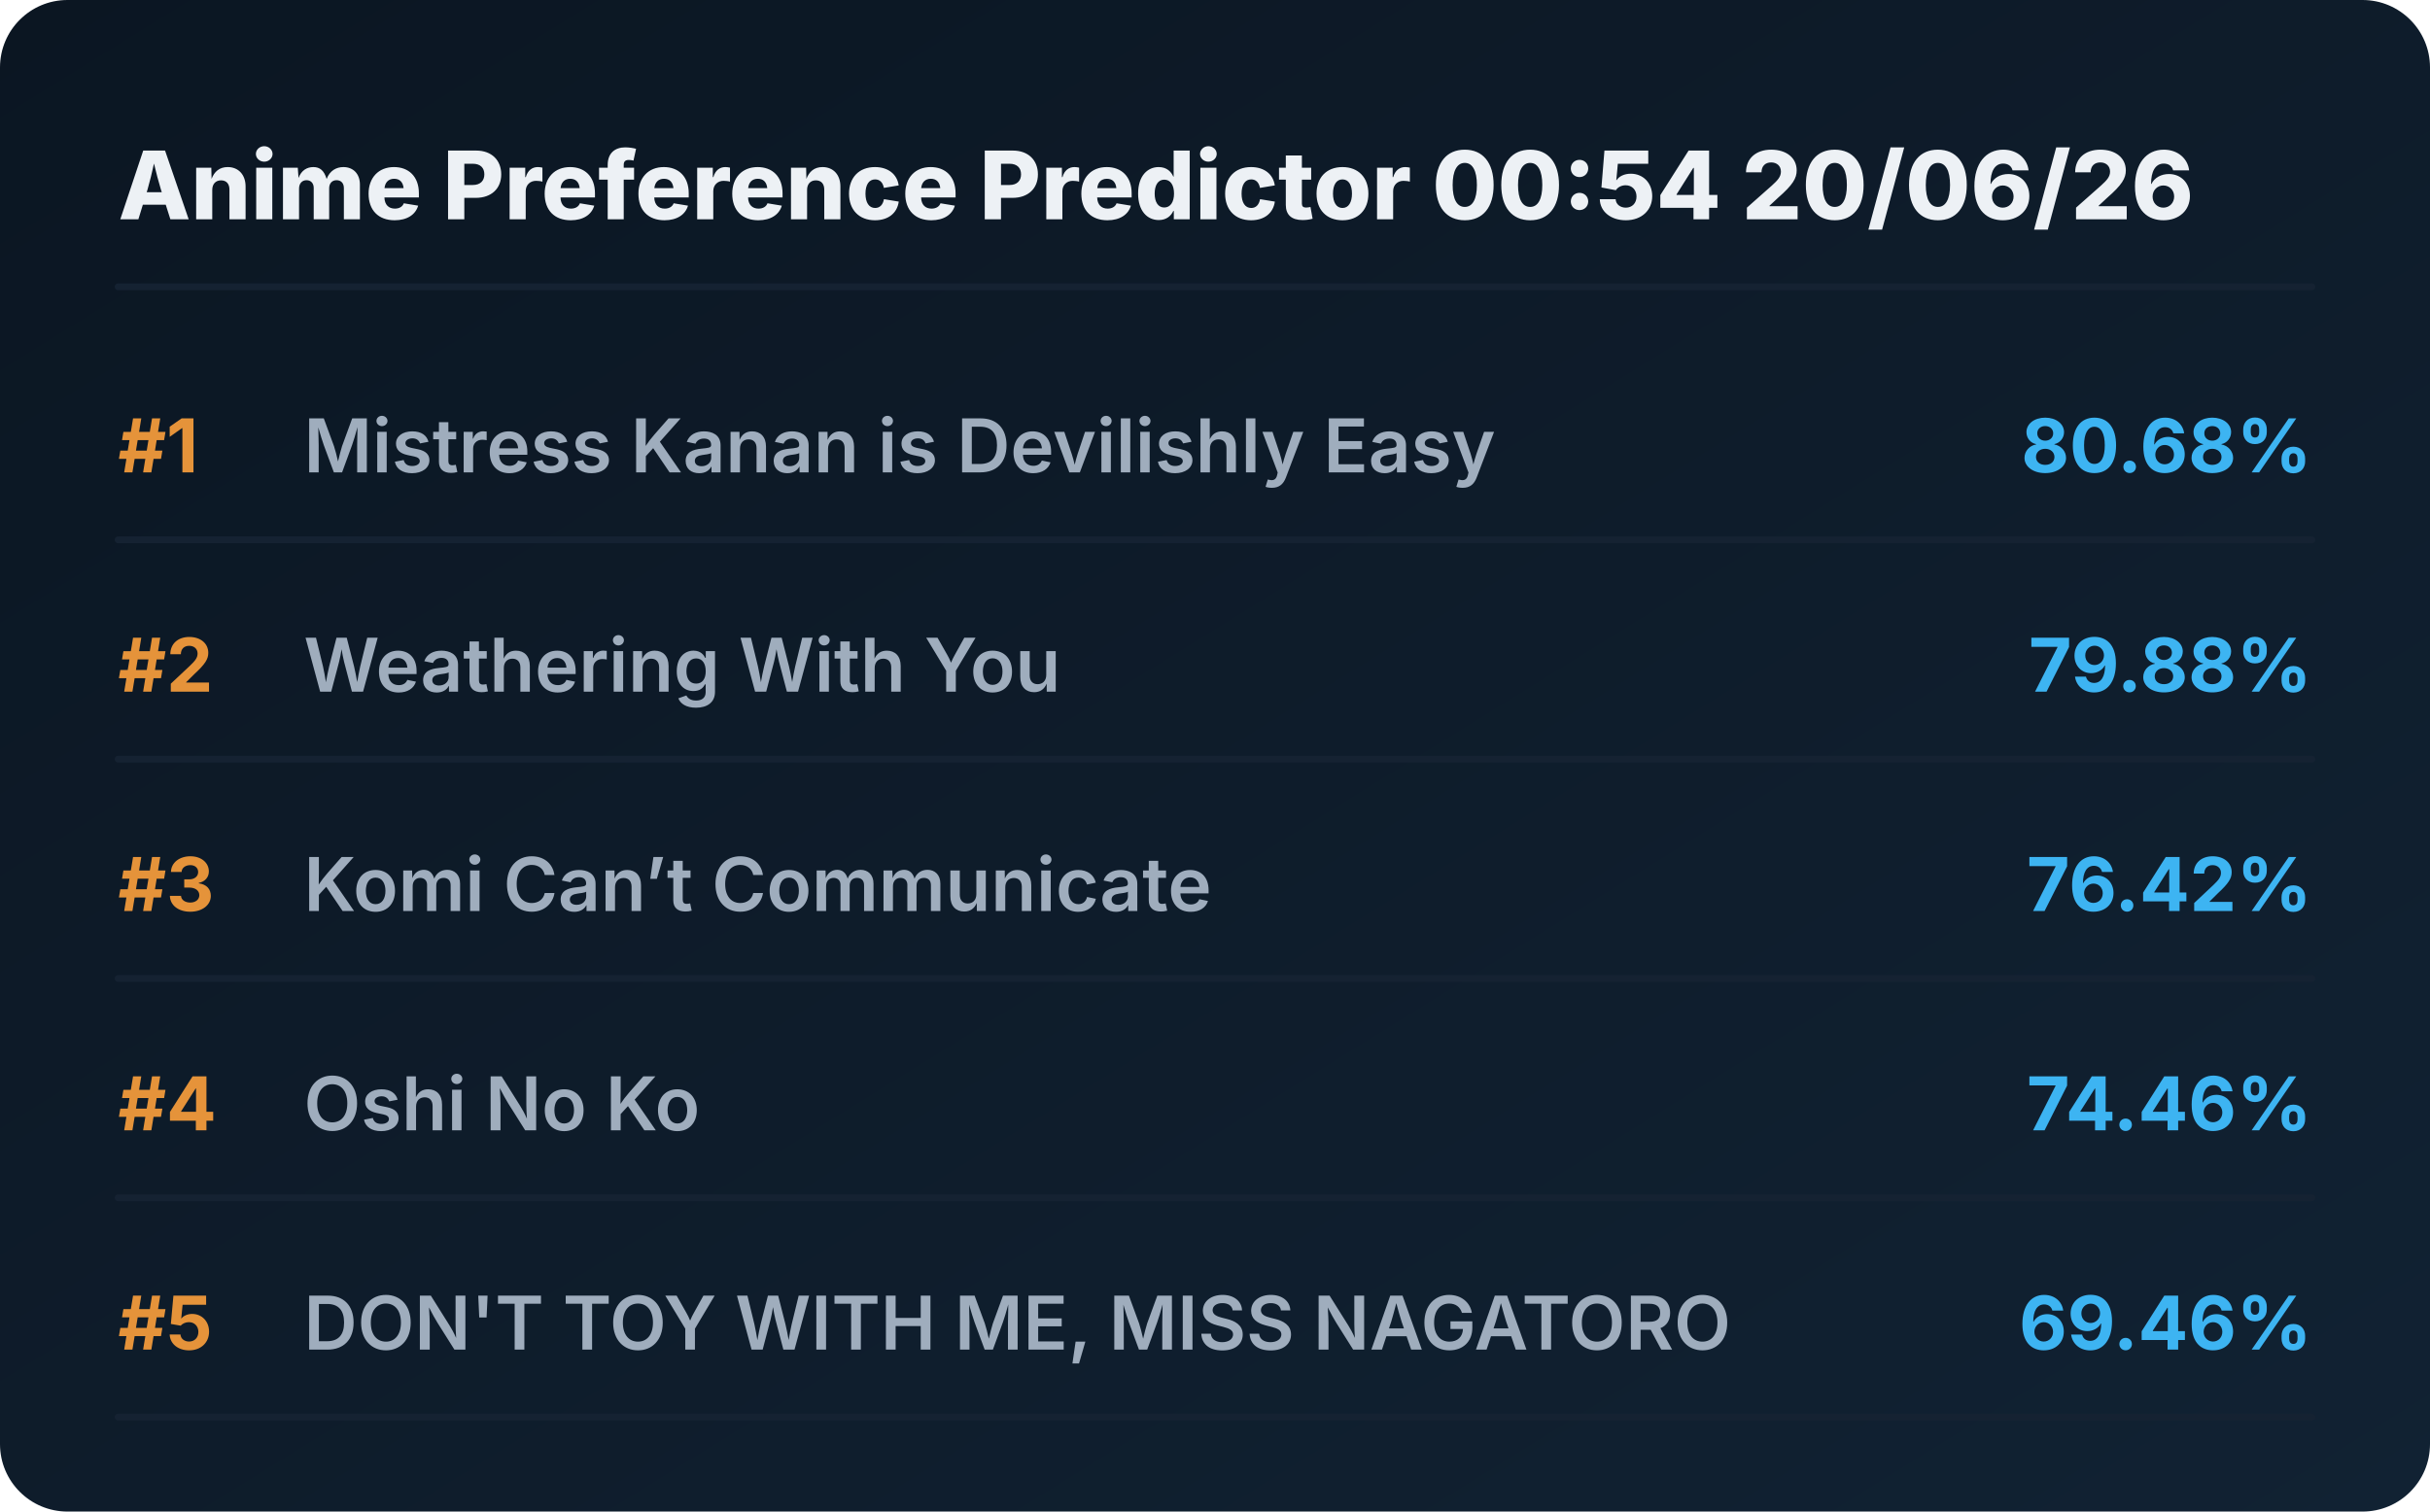
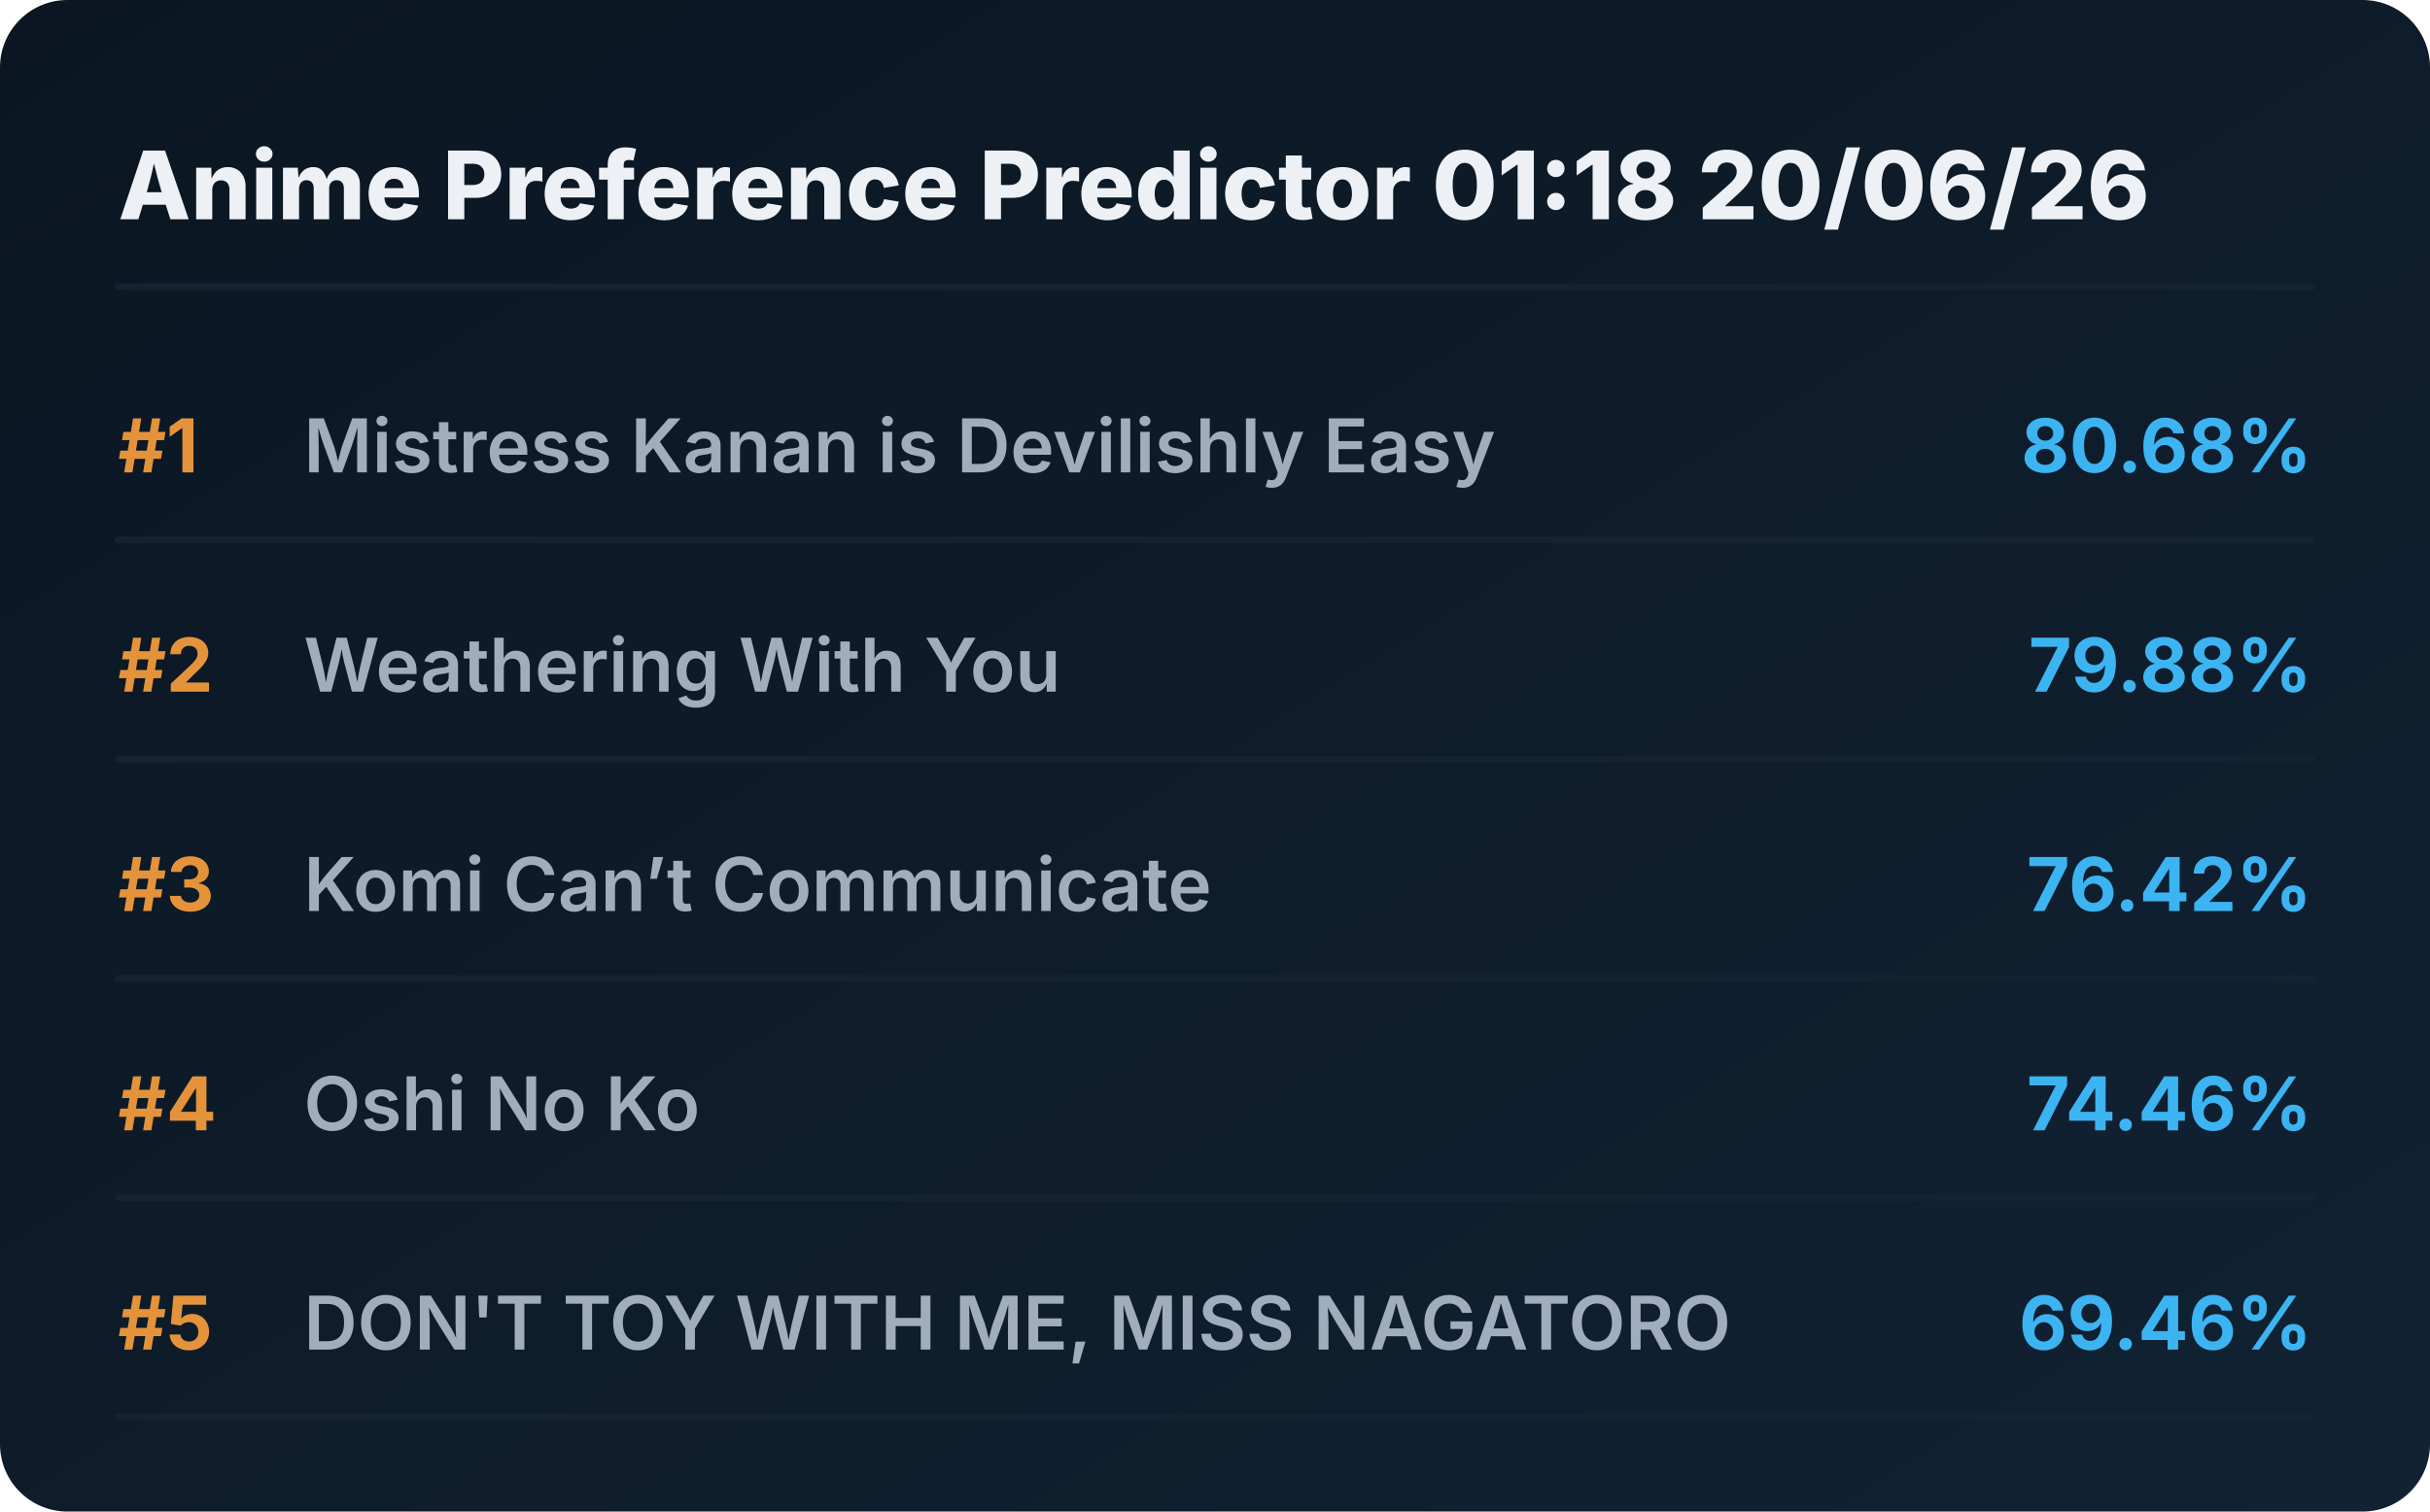
<svg xmlns="http://www.w3.org/2000/svg" viewBox="0 0 720 448" preserveAspectRatio="xMidYMid meet" style="width: 100%; height: auto; max-width: 720px;">
  <defs>
    <linearGradient id="boxGrad" x1="0%" y1="0%" x2="100%" y2="100%">
      <stop offset="0%" stop-color="#0b1622" />
      <stop offset="100%" stop-color="#112233" />
    </linearGradient>
    <clipPath id="titleClip">
      <rect x="90" y="0" width="510" height="100%" />
    </clipPath>
  </defs>
  <style>
    .bg { fill: url(#boxGrad); rx: 20px; }
    .header { font-family: 'Overpass', 'Inter', system-ui, sans-serif; font-weight: 800; font-size: 28px; fill: #edf1f5; }
    .rank { font-family: 'Overpass', 'Inter', system-ui, sans-serif; font-weight: 700; font-size: 22px; fill: #e5933a; }
    .title { font-family: 'Overpass', 'Inter', system-ui, sans-serif; font-weight: 600; font-size: 22px; fill: #9fadbd; }
    .score { font-family: 'Overpass', 'Inter', system-ui, sans-serif; font-weight: 700; font-size: 22px; fill: #3db4f2; }
    .line { stroke: #152232; stroke-width: 2; stroke-linecap: round; }
  </style>
  <rect class="bg" width="720" height="448" />
-   <text x="35" y="65" class="header">Anime Preference Predictor 00:54 20/06/26</text>
+   <text x="35" y="65" class="header">Anime Preference Predictor 01:18 20/06/26</text>
  <line x1="35" y1="85" x2="685" y2="85" class="line" />
  <g transform="translate(0, 0)">
    <text x="35" y="140" class="rank">#1</text>
    <text x="90" y="140" class="title">Mistress Kanan is Devilishly Easy</text>
    <text x="685" y="140" class="score" text-anchor="end">80.68%</text>
    <line x1="35" y1="160" x2="685" y2="160" class="line" />
  </g>
  <g transform="translate(0, 65)">
    <text x="35" y="140" class="rank">#2</text>
    <text x="90" y="140" class="title">Weathering With You</text>
    <text x="685" y="140" class="score" text-anchor="end">79.88%</text>
    <line x1="35" y1="160" x2="685" y2="160" class="line" />
  </g>
  <g transform="translate(0, 130)">
    <text x="35" y="140" class="rank">#3</text>
    <text x="90" y="140" class="title">Komi Can’t Communicate</text>
    <text x="685" y="140" class="score" text-anchor="end">76.42%</text>
    <line x1="35" y1="160" x2="685" y2="160" class="line" />
  </g>
  <g transform="translate(0, 195)">
    <text x="35" y="140" class="rank">#4</text>
    <text x="90" y="140" class="title">Oshi No Ko</text>
    <text x="685" y="140" class="score" text-anchor="end">74.46%</text>
    <line x1="35" y1="160" x2="685" y2="160" class="line" />
  </g>
  <g transform="translate(0, 260)">
    <text x="35" y="140" class="rank">#5</text>
    <text x="90" y="140" class="title">DON'T TOY WITH ME, MISS NAGATORO</text>
    <text x="685" y="140" class="score" text-anchor="end">69.46%</text>
    <line x1="35" y1="160" x2="685" y2="160" class="line" />
  </g>
</svg>
